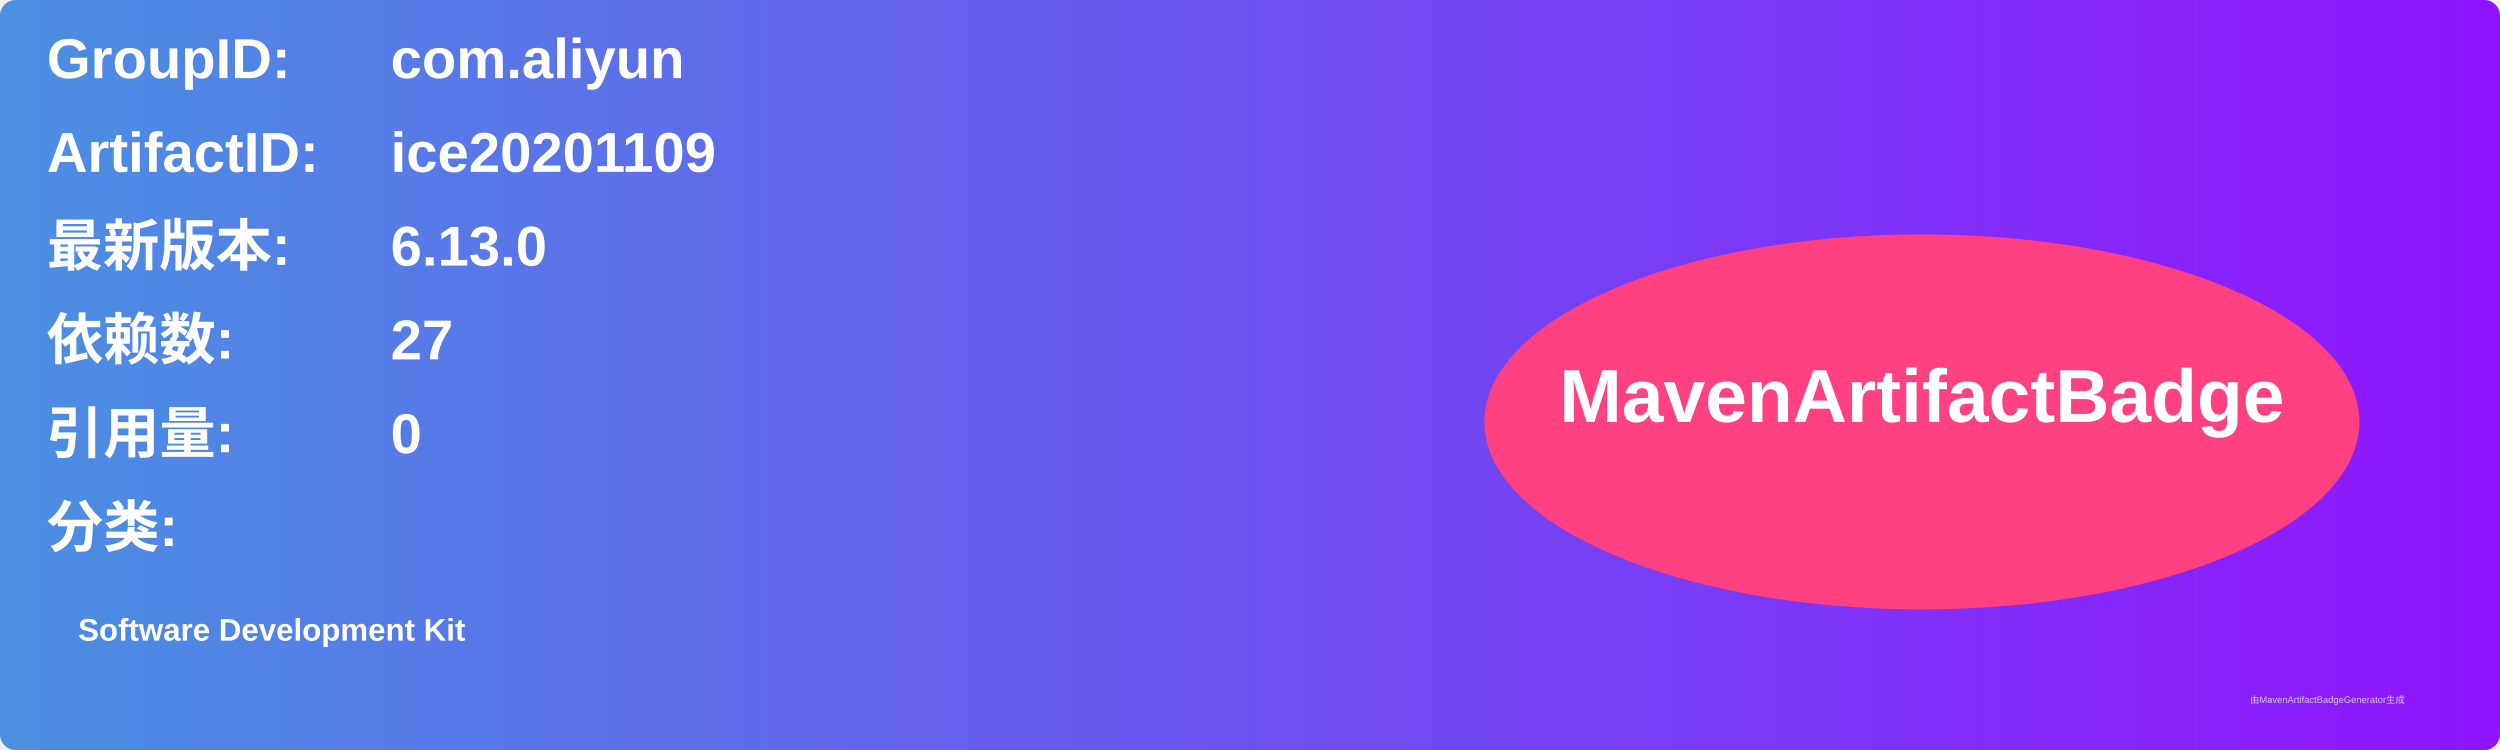
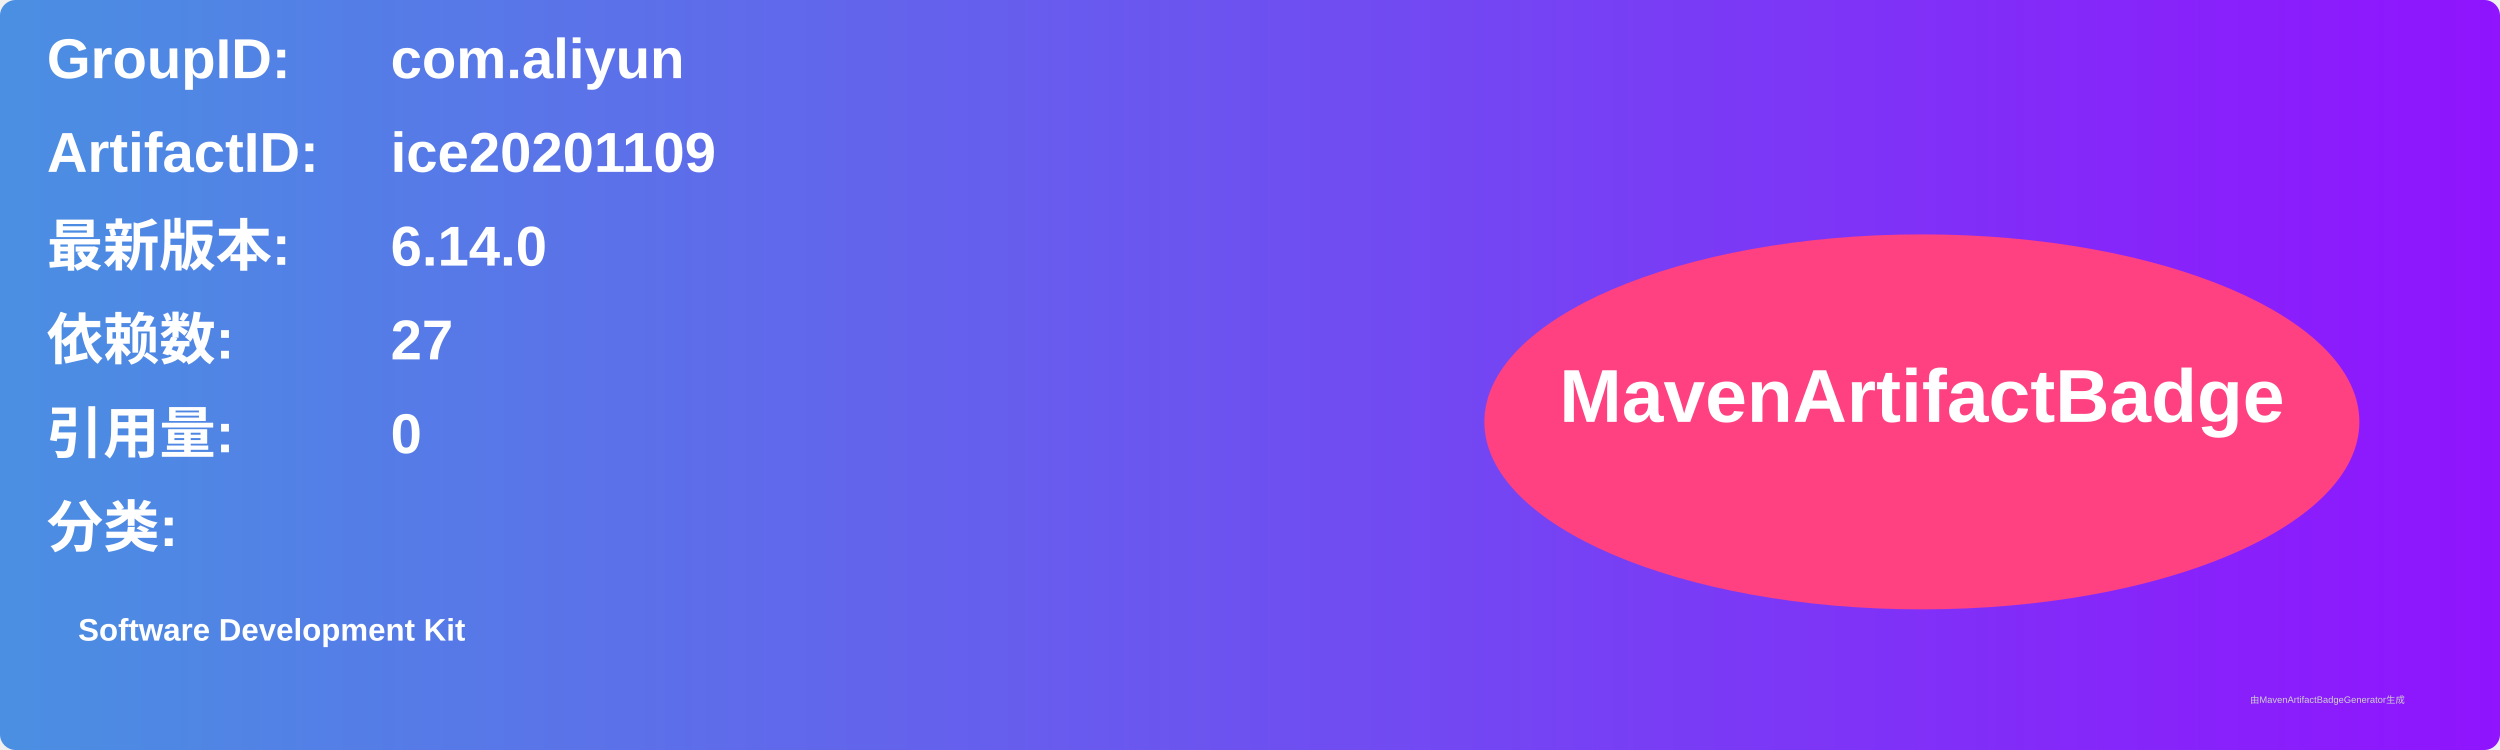
<svg xmlns="http://www.w3.org/2000/svg" width="800" height="240" viewBox="0 0 800 240">
  <linearGradient id="grad" x1="0%" y1="0%" x2="100%" y2="0%">
    <stop offset="0%" stop-color="#4a90e2" />
    <stop offset="100%" stop-color="#9013fe" />
  </linearGradient>
  <rect width="100%" height="100%" rx="5" ry="5" fill="url(#grad)" />
  <g transform="translate(15, 15)">
    <text x="0" y="10" font-family="Arial" font-size="18" fill="white" font-weight="bold" width="260">GroupID:</text>
    <text x="110" y="10" font-family="Arial" font-size="18" fill="white" font-weight="bold" width="460">com.aliyun</text>
    <text x="0" y="40" font-family="Arial" font-size="18" fill="white" font-weight="bold" width="260">ArtifactID:</text>
    <text x="110" y="40" font-family="Arial" font-size="18" fill="white" font-weight="bold" width="460">ice20201109</text>
    <text x="0" y="70" font-family="Arial" font-size="18" fill="white" font-weight="bold">最新版本:</text>
    <text x="110" y="70" font-family="Arial" font-size="18" fill="white" font-weight="bold">
-       <tspan font-weight="bold">6.13.0</tspan>
+       <tspan font-weight="bold">6.14.0</tspan>
    </text>
    <text x="0" y="100" font-family="Arial" font-size="18" fill="white" font-weight="bold">依赖数: </text>
    <text x="110" y="100" font-family="Arial" font-size="18" fill="white">
      <tspan font-weight="bold">27</tspan>
    </text>
    <text x="0" y="130" font-family="Arial" font-size="18" fill="white" font-weight="bold">引用量: </text>
    <text x="110" y="130" font-family="Arial" font-size="18" fill="white">
      <tspan font-weight="bold">0</tspan>
    </text>
    <text x="0" y="160" font-family="Arial" font-size="18" fill="white" font-weight="bold">分类:</text>
    <text x="10" y="190" font-family="Arial" font-size="10" fill="white">
      <tspan font-weight="bold">Software Development Kit</tspan>
    </text>
    <ellipse cx="600" cy="120" rx="140" ry="60" fill="#ff4081" />
    <text x="600" y="120" text-anchor="middle" font-family="Arial" font-size="24" fill="white" font-weight="bold">MavenArtifactBadge</text>
  </g>
  <text x="720" y="225" font-family="Arial" font-size="3" fill="#d0d0d0">由MavenArtifactBadgeGenerator生成</text>
</svg>
